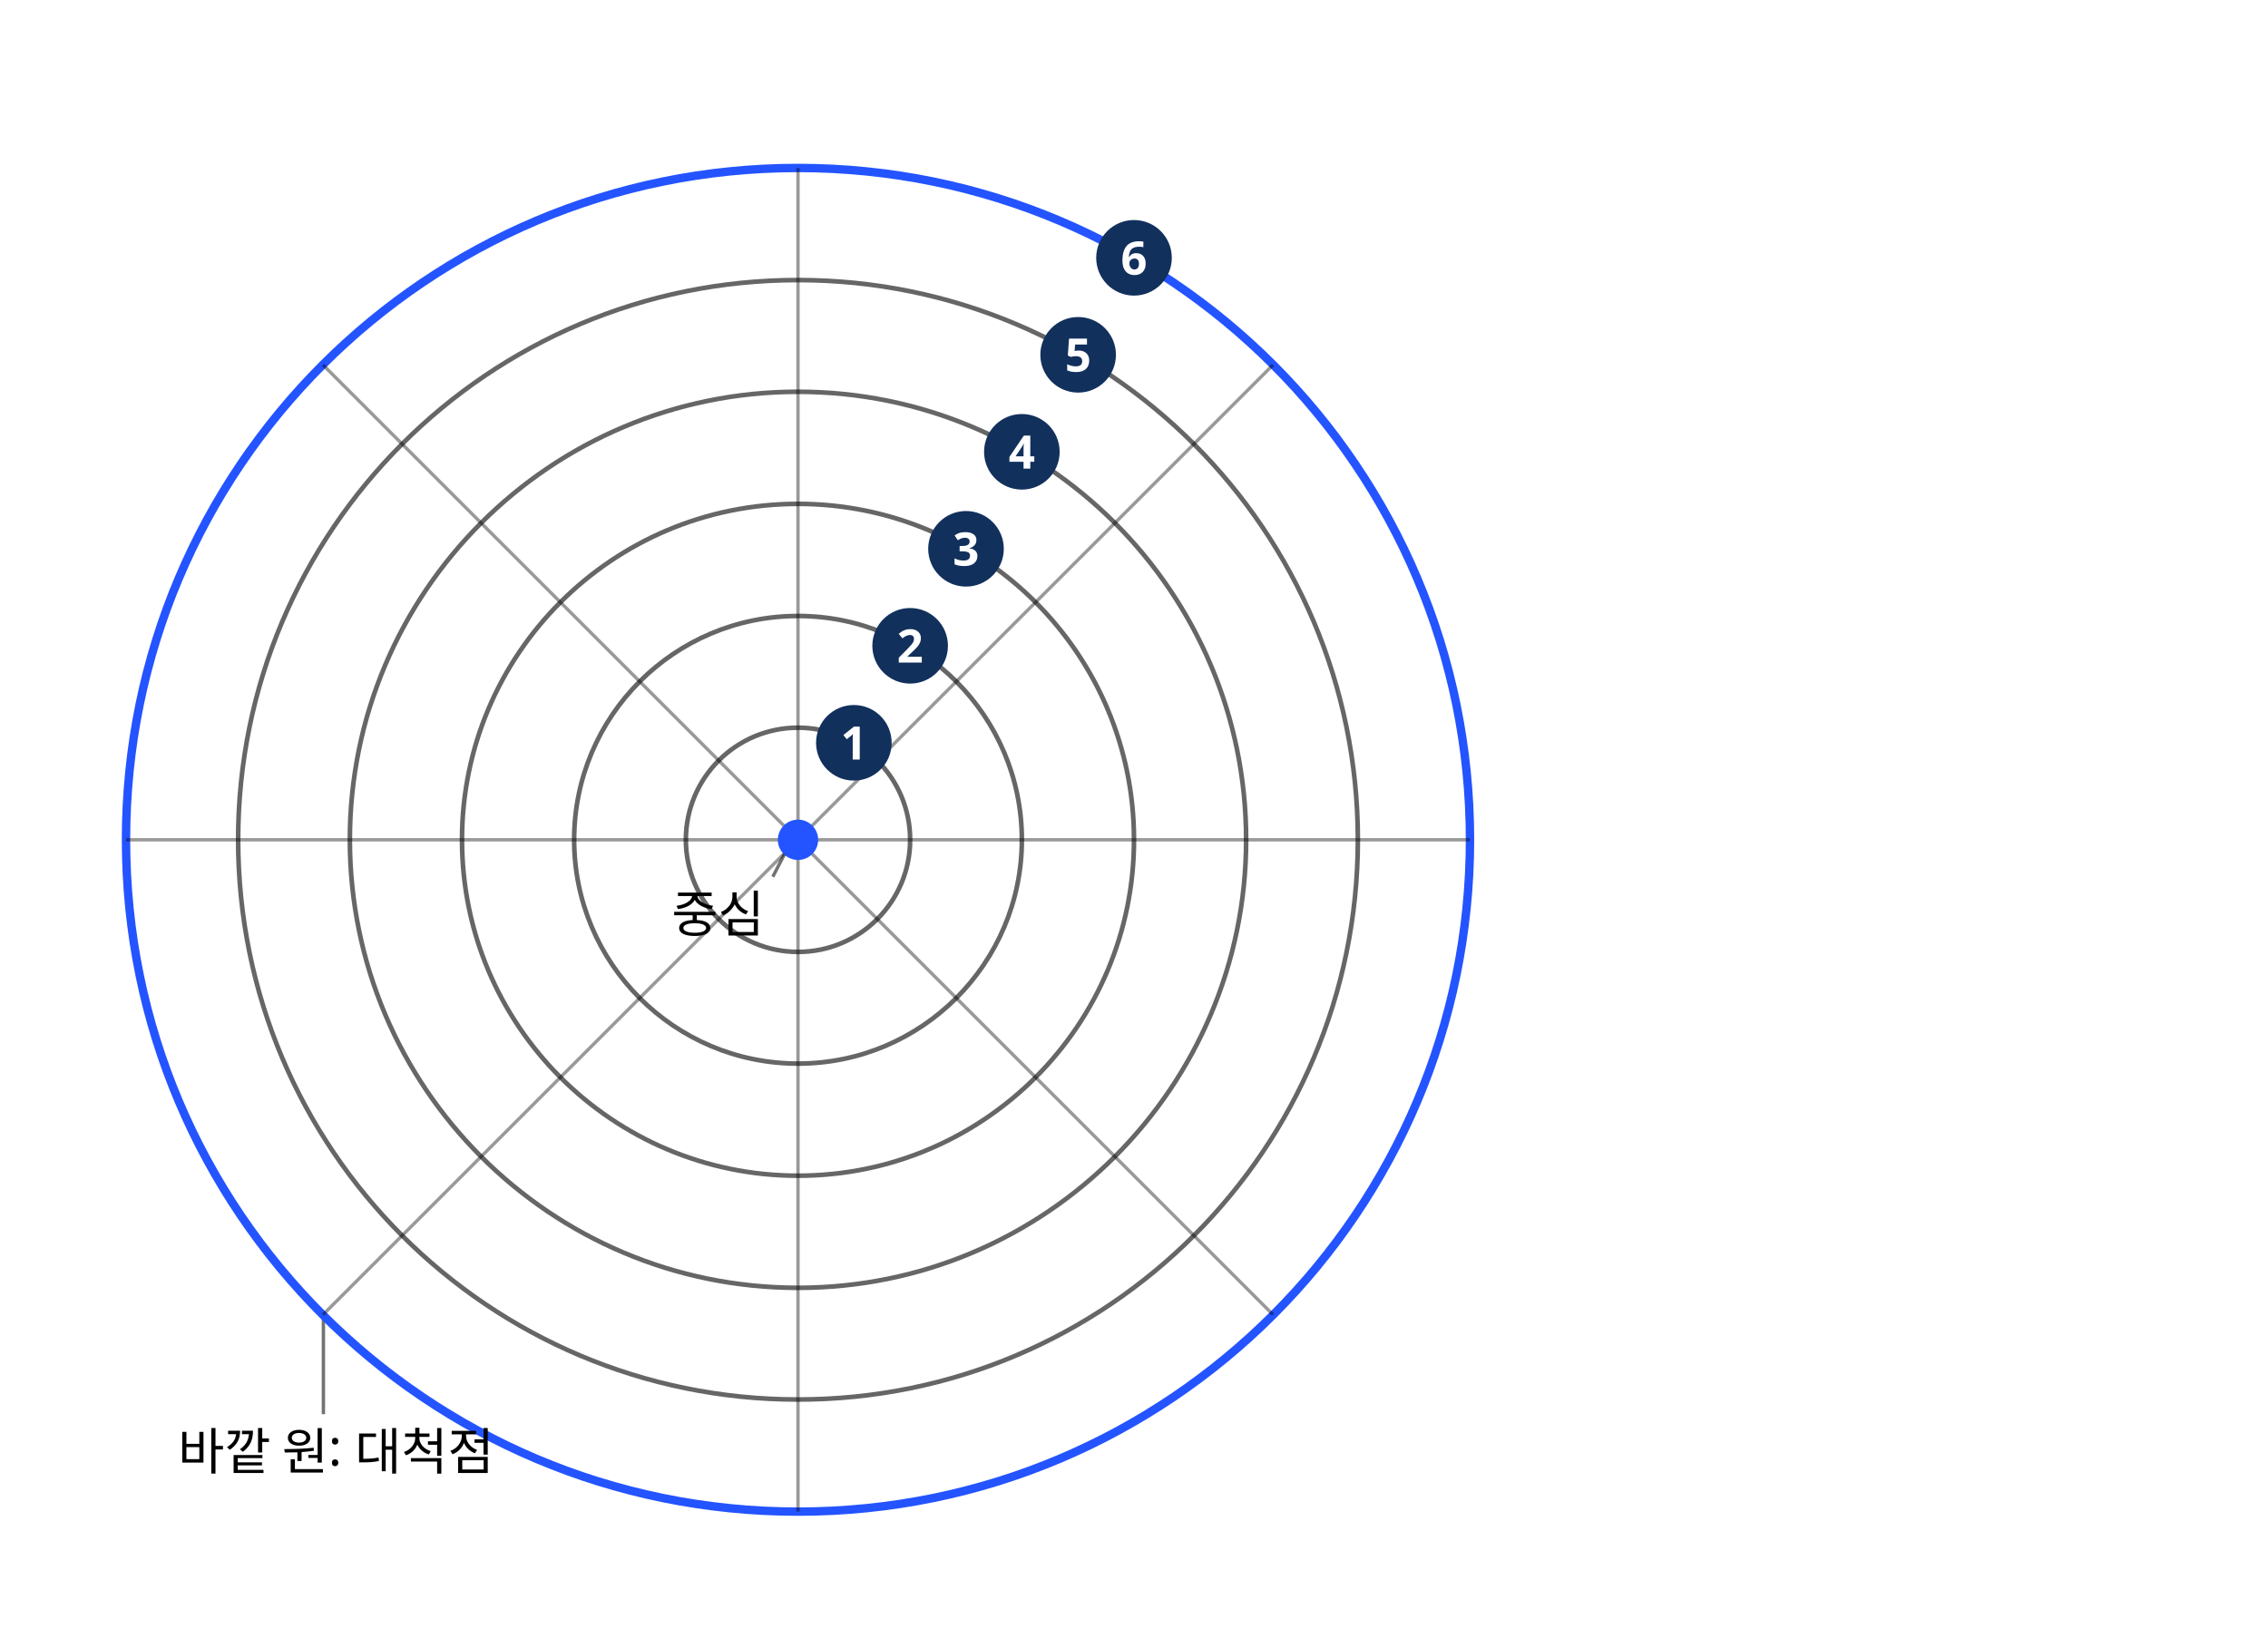
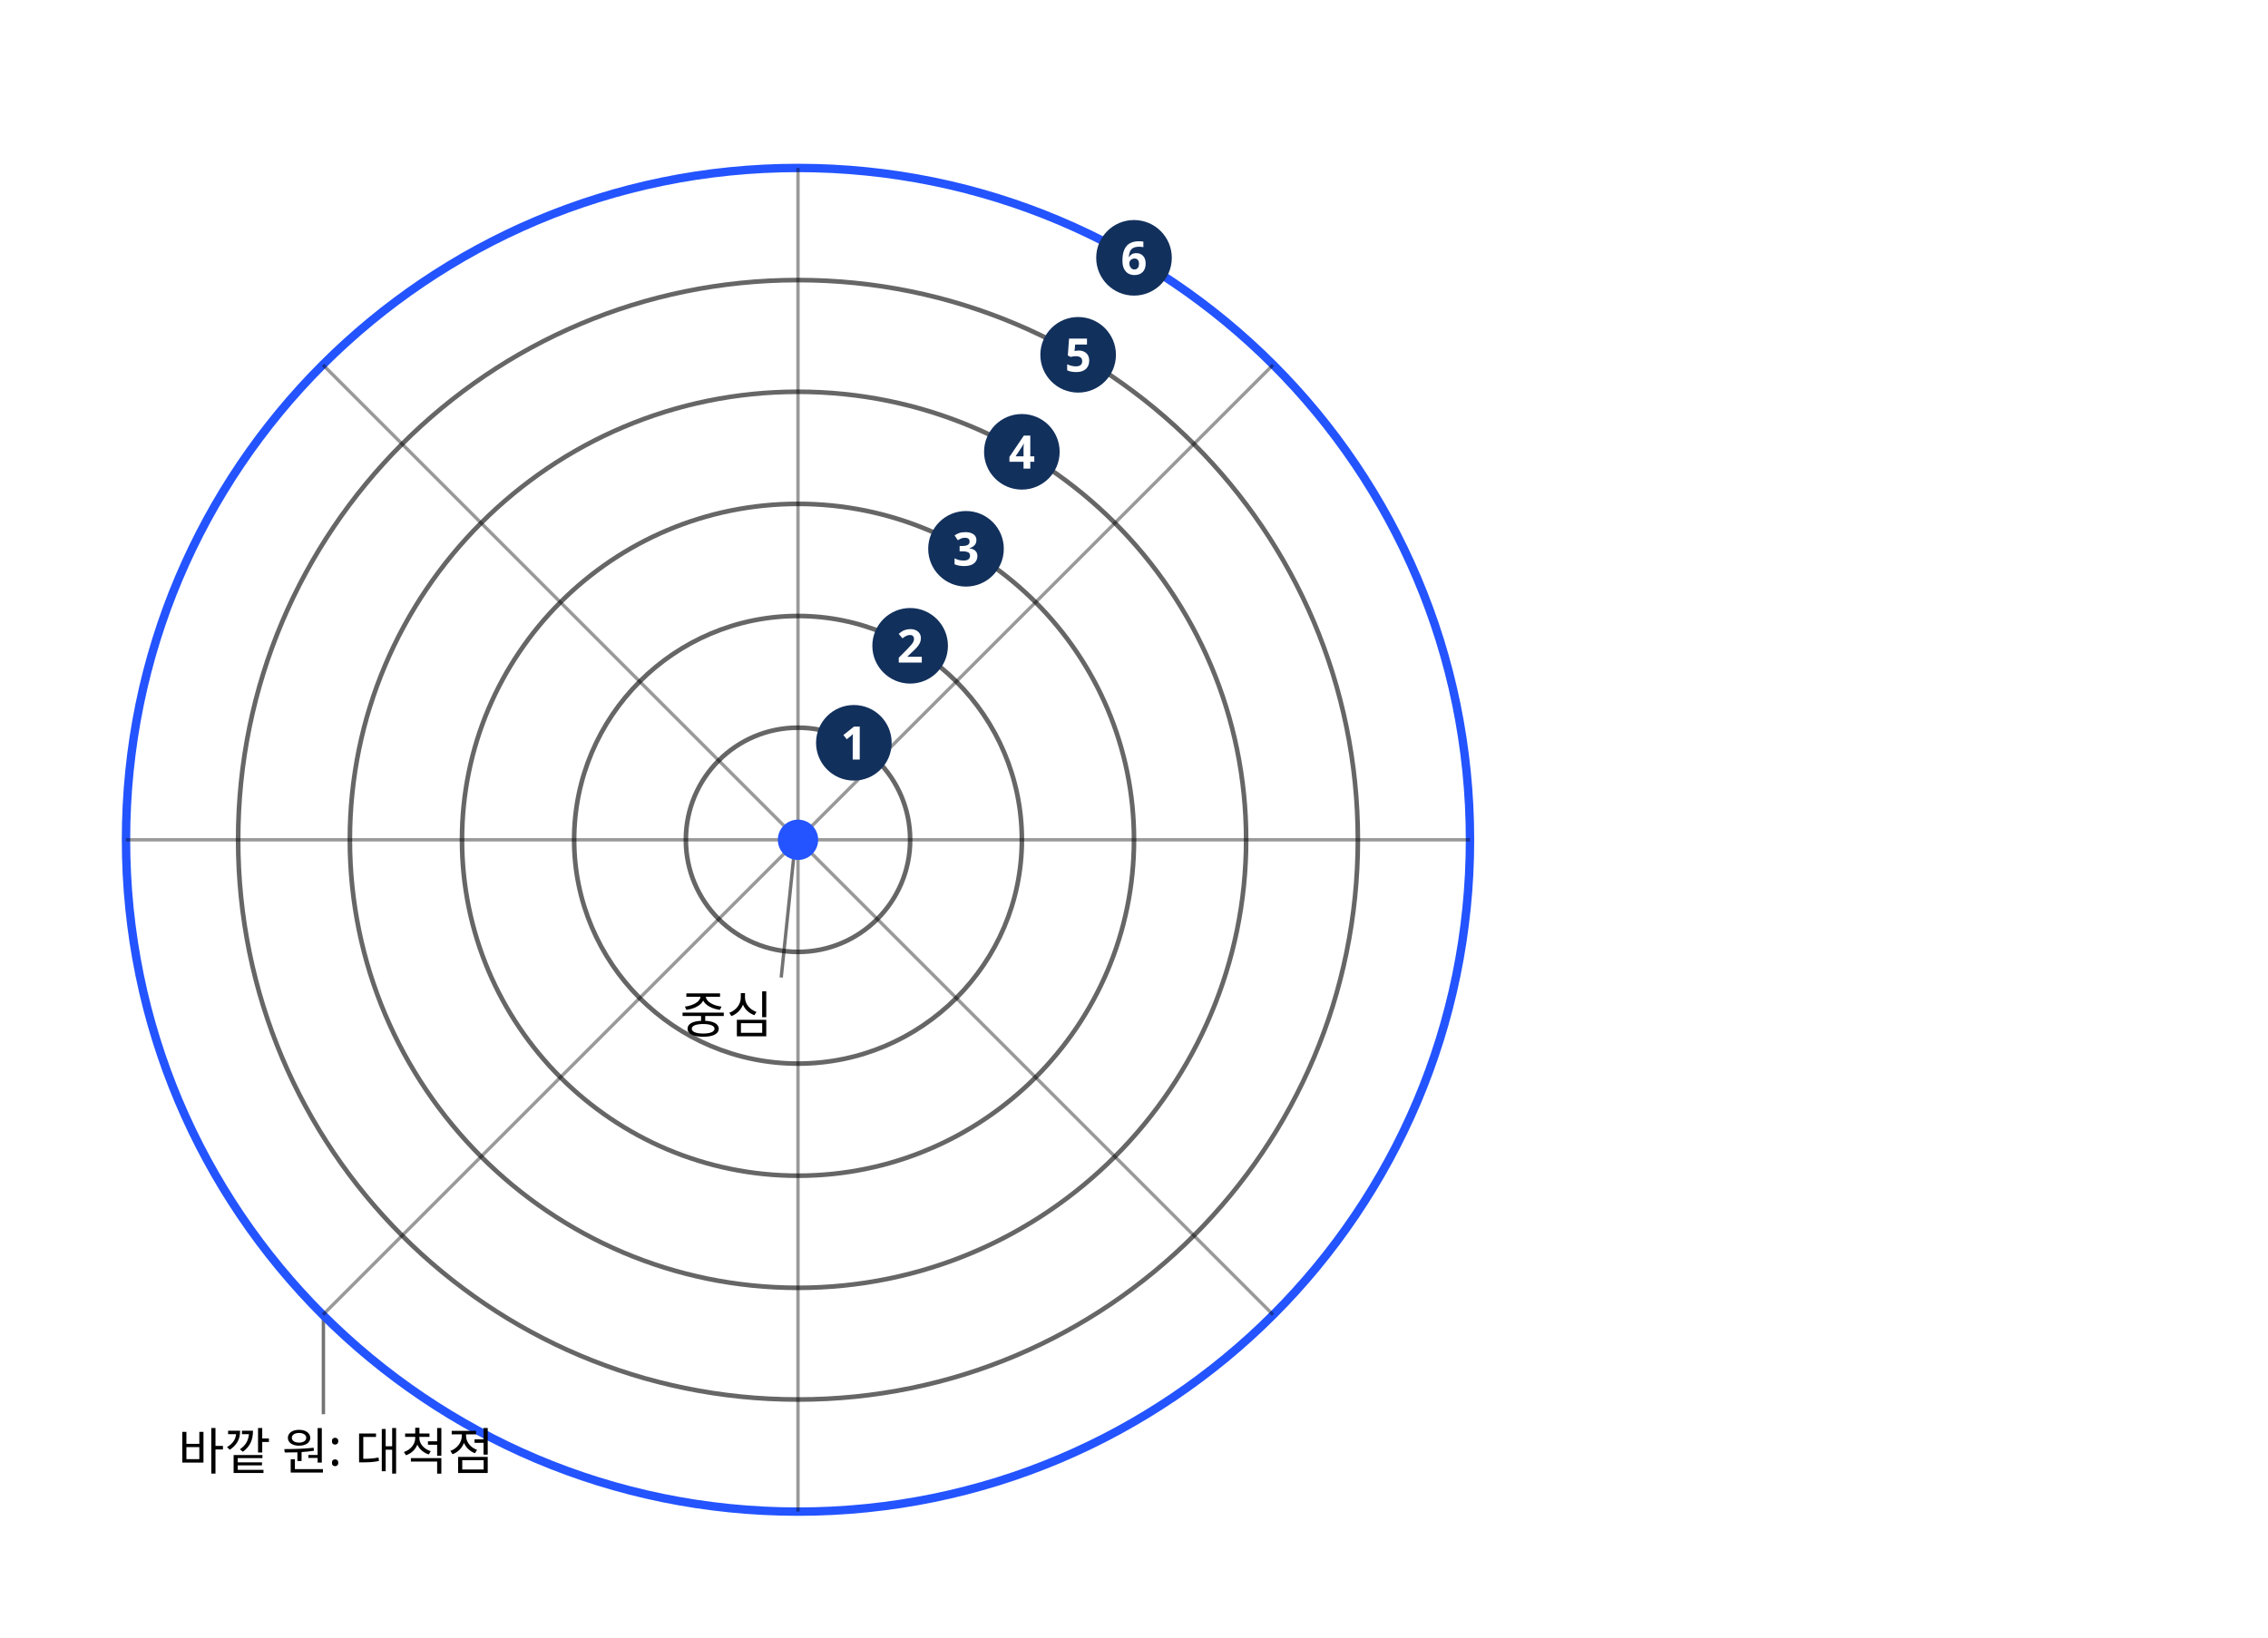
<svg xmlns="http://www.w3.org/2000/svg" class="si si-illus" viewBox="0 0 540 390" style="max-width:540px;color:var(--si-ink,var(--text,#1f2328))" role="img" aria-labelledby="azimuthal-equidistant-projection-t" font-family="'Pretendard','Noto Sans KR','Apple SD Gothic Neo',sans-serif" font-size="13" fill="currentColor">
  <defs />
-   <line x1="187" y1="203" x2="184" y2="208.8" class="si-leader" style="stroke:currentColor" stroke-opacity="0.55" stroke-width="0.8" />
+   <line x1="189" y1="204" x2="186" y2="232.8" class="si-leader" style="stroke:currentColor" stroke-opacity="0.55" stroke-width="0.8" />
  <line x1="77" y1="313" x2="77" y2="336.8" class="si-leader" style="stroke:currentColor" stroke-opacity="0.55" stroke-width="0.8" />
  <circle cx="190" cy="200" r="26.7" style="stroke:currentColor;fill:none" stroke-width="1.1" opacity="0.6" />
  <circle cx="190" cy="200" r="53.3" style="stroke:currentColor;fill:none" stroke-width="1.1" opacity="0.6" />
  <circle cx="190" cy="200" r="80" style="stroke:currentColor;fill:none" stroke-width="1.1" opacity="0.6" />
  <circle cx="190" cy="200" r="106.7" style="stroke:currentColor;fill:none" stroke-width="1.1" opacity="0.6" />
  <circle cx="190" cy="200" r="133.3" style="stroke:currentColor;fill:none" stroke-width="1.1" opacity="0.6" />
  <circle cx="190" cy="200" r="160" style="stroke:var(--si-accent,#2454ff);fill:none" stroke-width="2" opacity="1" />
  <line x1="190" y1="200" x2="350" y2="200" style="stroke:currentColor;fill:none" stroke-width="0.8" opacity="0.4" />
  <line x1="190" y1="200" x2="303.1" y2="86.9" style="stroke:currentColor;fill:none" stroke-width="0.8" opacity="0.4" />
  <line x1="190" y1="200" x2="190" y2="40" style="stroke:currentColor;fill:none" stroke-width="0.8" opacity="0.4" />
  <line x1="190" y1="200" x2="76.9" y2="86.9" style="stroke:currentColor;fill:none" stroke-width="0.8" opacity="0.4" />
  <line x1="190" y1="200" x2="30" y2="200" style="stroke:currentColor;fill:none" stroke-width="0.8" opacity="0.4" />
  <line x1="190" y1="200" x2="76.9" y2="313.1" style="stroke:currentColor;fill:none" stroke-width="0.8" opacity="0.4" />
  <line x1="190" y1="200" x2="190" y2="360" style="stroke:currentColor;fill:none" stroke-width="0.8" opacity="0.4" />
  <line x1="190" y1="200" x2="303.1" y2="313.1" style="stroke:currentColor;fill:none" stroke-width="0.8" opacity="0.4" />
  <circle cx="190" cy="200" r="4" style="stroke:var(--si-accent,#2454ff);fill:var(--si-accent,#2454ff)" stroke-width="1.6" />
  <g class="si-marker">
    <circle cx="203.3" cy="176.9" r="9" style="fill:var(--si-navy,#12305c);stroke:none" />
    <text x="203.3" y="180.9" text-anchor="middle" font-size="11" font-weight="700" style="fill:var(--si-badge-t,#ffffff)">1</text>
  </g>
  <g class="si-marker">
    <circle cx="216.7" cy="153.8" r="9" style="fill:var(--si-navy,#12305c);stroke:none" />
    <text x="216.7" y="157.8" text-anchor="middle" font-size="11" font-weight="700" style="fill:var(--si-badge-t,#ffffff)">2</text>
  </g>
  <g class="si-marker">
    <circle cx="230" cy="130.7" r="9" style="fill:var(--si-navy,#12305c);stroke:none" />
    <text x="230" y="134.7" text-anchor="middle" font-size="11" font-weight="700" style="fill:var(--si-badge-t,#ffffff)">3</text>
  </g>
  <g class="si-marker">
    <circle cx="243.3" cy="107.6" r="9" style="fill:var(--si-navy,#12305c);stroke:none" />
    <text x="243.3" y="111.6" text-anchor="middle" font-size="11" font-weight="700" style="fill:var(--si-badge-t,#ffffff)">4</text>
  </g>
  <g class="si-marker">
    <circle cx="256.7" cy="84.5" r="9" style="fill:var(--si-navy,#12305c);stroke:none" />
    <text x="256.7" y="88.5" text-anchor="middle" font-size="11" font-weight="700" style="fill:var(--si-badge-t,#ffffff)">5</text>
  </g>
  <g class="si-marker">
    <circle cx="270" cy="61.4" r="9" style="fill:var(--si-navy,#12305c);stroke:none" />
    <text x="270" y="65.4" text-anchor="middle" font-size="11" font-weight="700" style="fill:var(--si-badge-t,#ffffff)">6</text>
  </g>
-   <text x="182" y="222" text-anchor="end" font-size="12">중심</text>
+   <text x="184" y="246" text-anchor="end" font-size="12">중심</text>
  <text x="80" y="350" text-anchor="middle" font-size="12">바깥 원: 대척점</text>
</svg>
